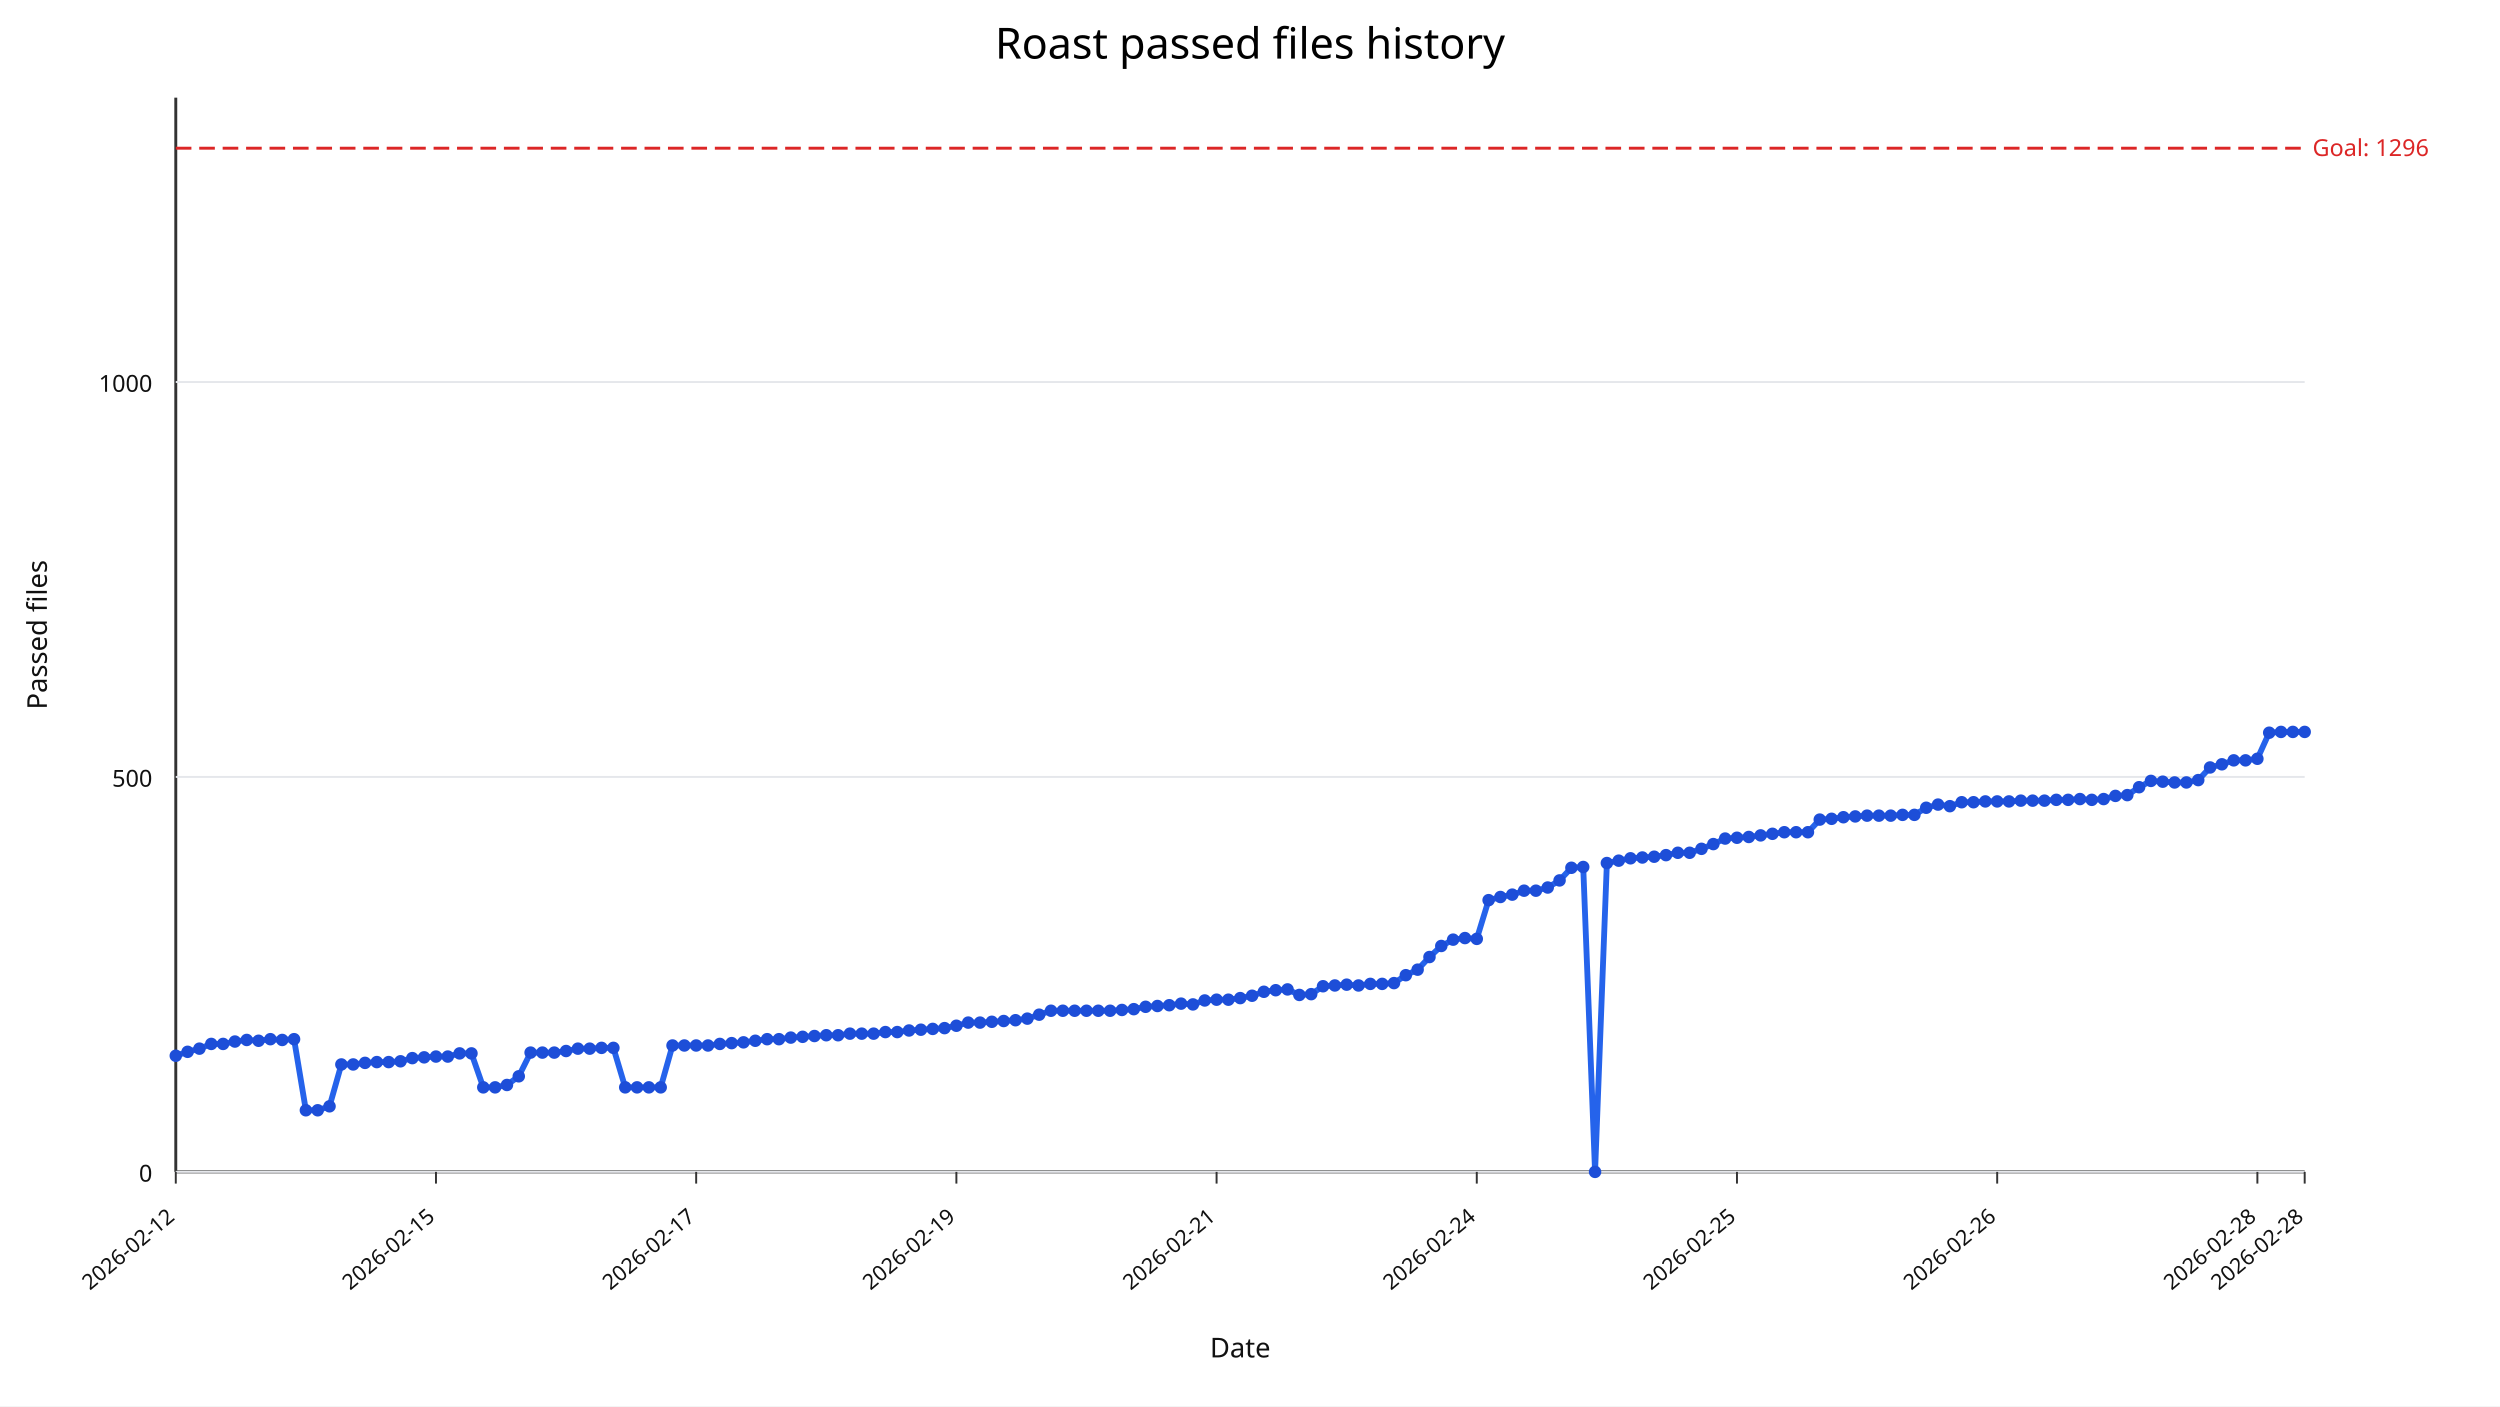
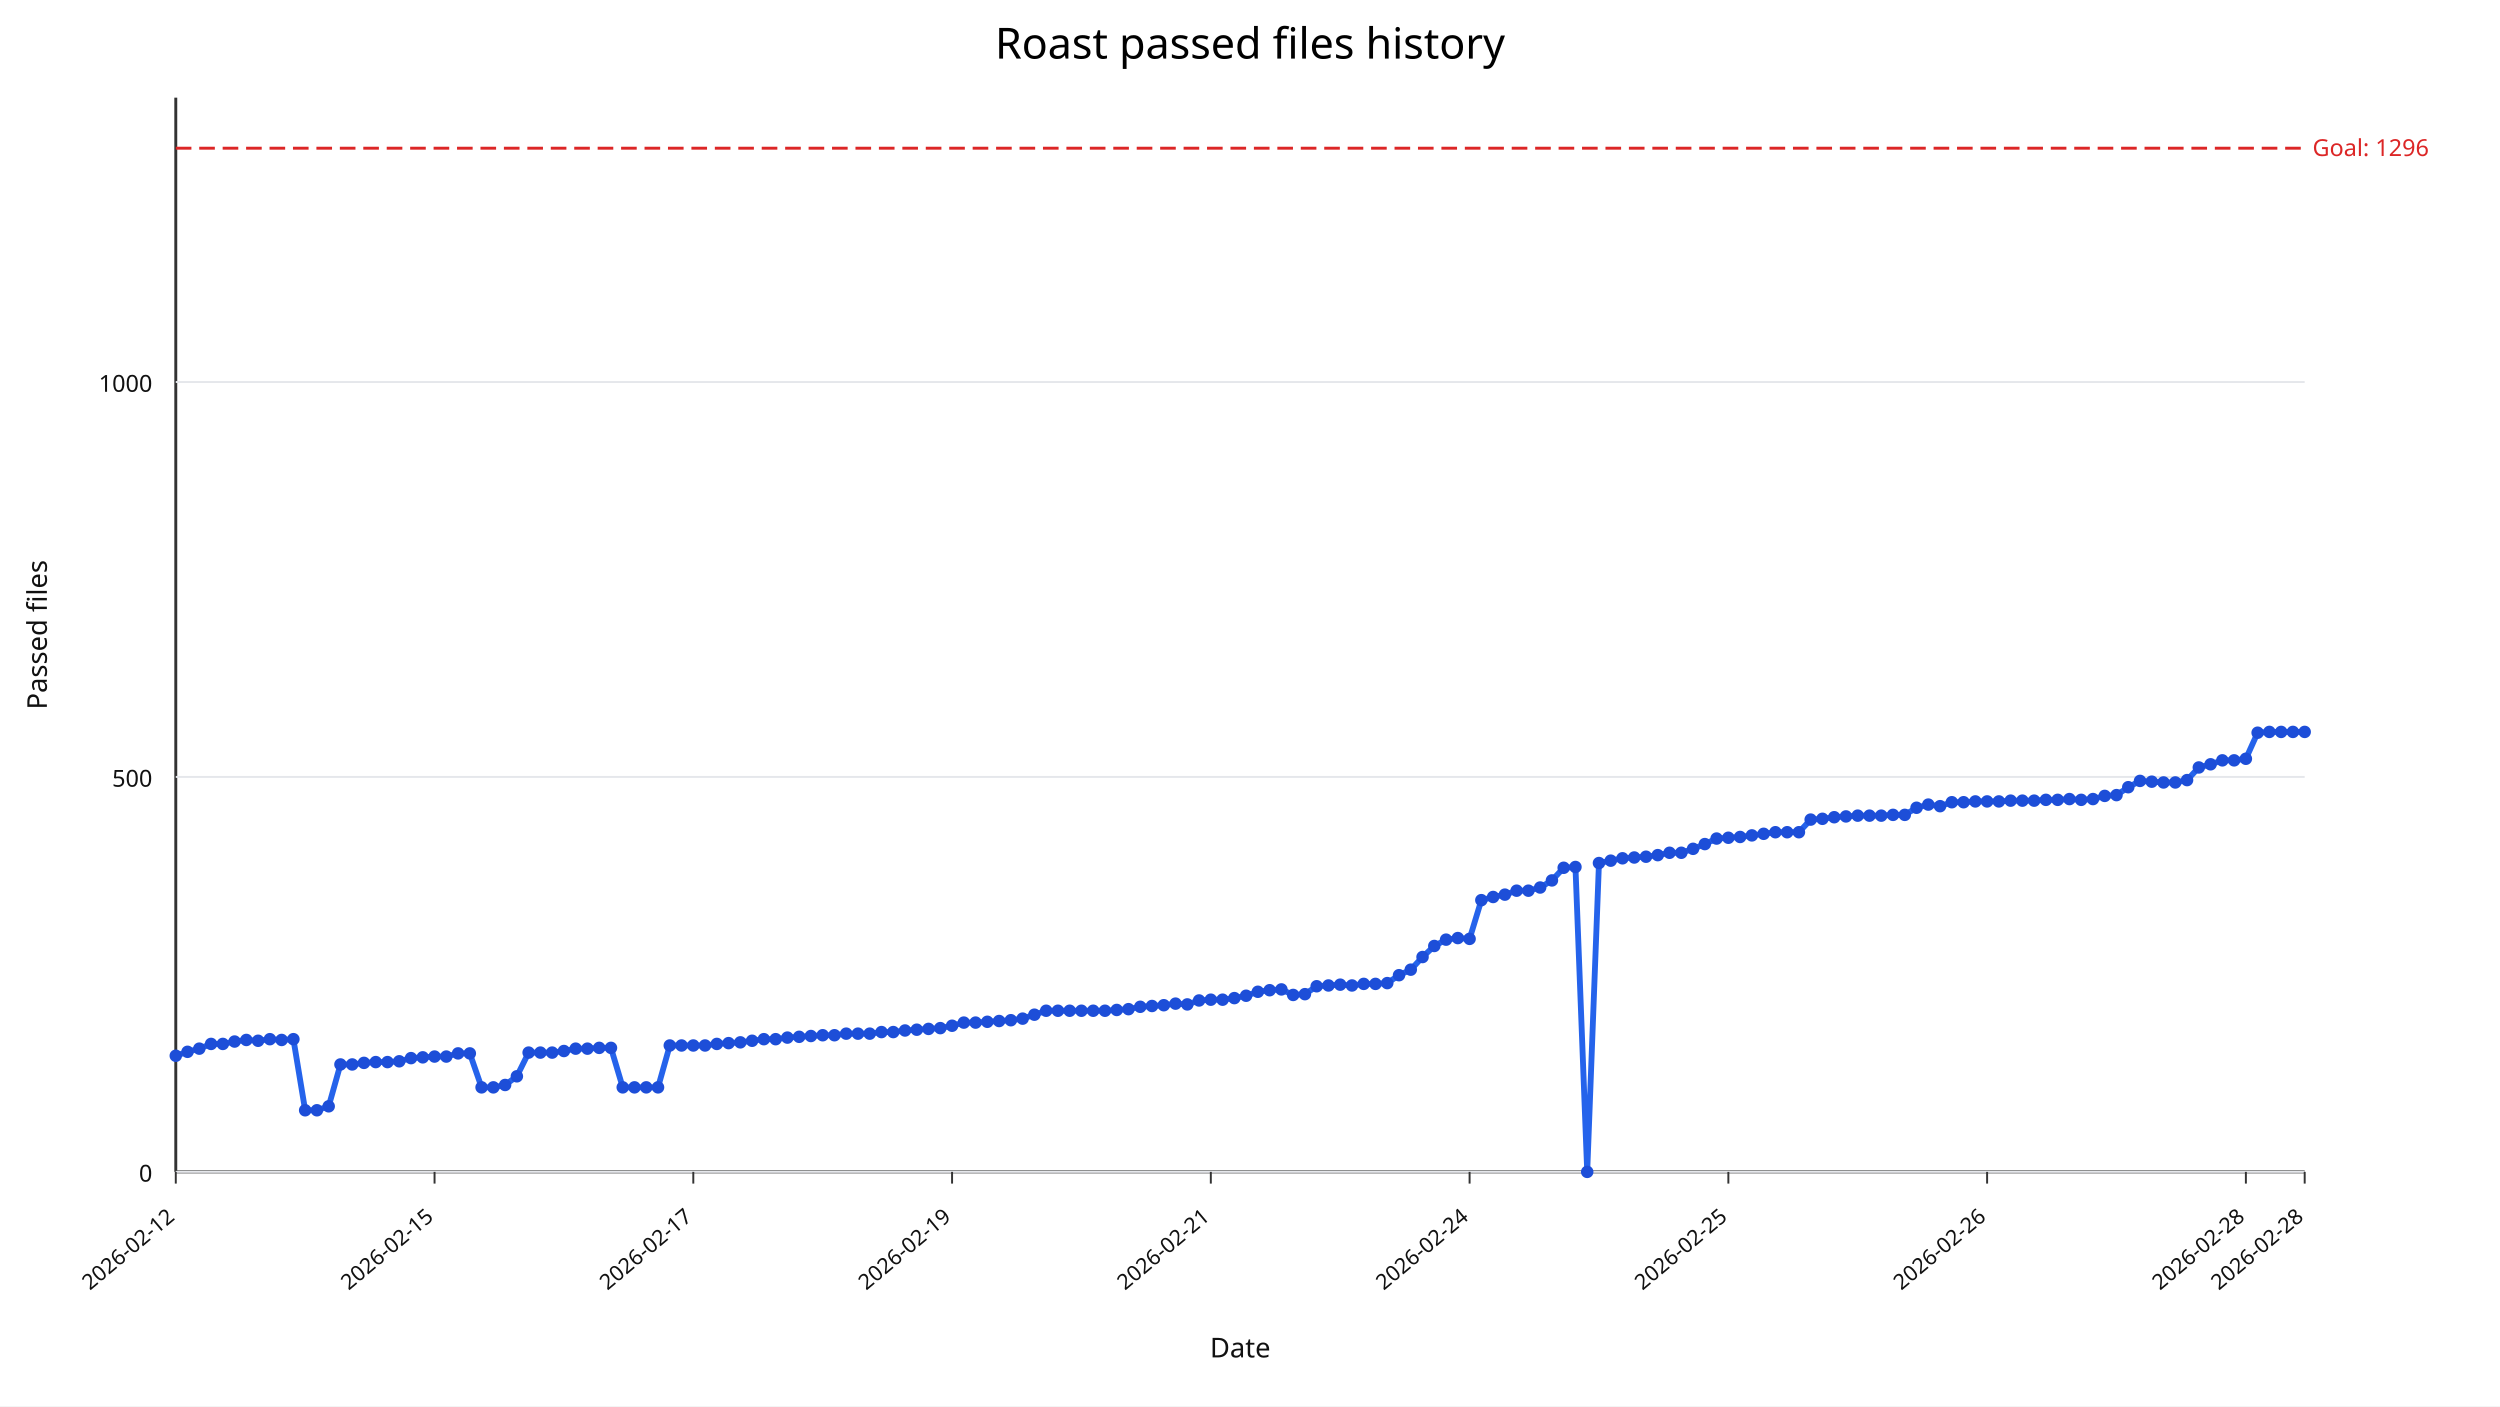
<svg xmlns="http://www.w3.org/2000/svg" width="1280" height="720" viewBox="0 0 1280 720">
  <rect width="100%" height="100%" fill="#ffffff" />
  <text x="640" y="30" text-anchor="middle" font-size="22" font-family="sans-serif">Roast passed files history</text>
  <line x1="90" y1="600" x2="1180" y2="600" stroke="#333" stroke-width="1.5" />
  <line x1="90" y1="50" x2="90" y2="600" stroke="#333" stroke-width="1.5" />
  <line x1="90" y1="600.00" x2="1180" y2="600.00" stroke="#e5e7eb" stroke-width="1" />
  <text x="78" y="605.00" text-anchor="end" font-size="12" fill="#111" font-family="sans-serif">0</text>
  <line x1="90" y1="397.79" x2="1180" y2="397.79" stroke="#e5e7eb" stroke-width="1" />
  <text x="78" y="402.79" text-anchor="end" font-size="12" fill="#111" font-family="sans-serif">500</text>
  <line x1="90" y1="195.59" x2="1180" y2="195.59" stroke="#e5e7eb" stroke-width="1" />
  <text x="78" y="200.59" text-anchor="end" font-size="12" fill="#111" font-family="sans-serif">1000</text>
  <line x1="90.00" y1="600" x2="90.00" y2="606" stroke="#333" stroke-width="1" />
  <text x="90.00" y="624" text-anchor="end" font-size="11" fill="#111" transform="rotate(-40 90.00,624)" font-family="sans-serif">2026-02-12</text>
-   <line x1="223.22" y1="600" x2="223.22" y2="606" stroke="#333" stroke-width="1" />
-   <text x="223.22" y="624" text-anchor="end" font-size="11" fill="#111" transform="rotate(-40 223.22,624)" font-family="sans-serif">2026-02-15</text>
-   <line x1="356.44" y1="600" x2="356.44" y2="606" stroke="#333" stroke-width="1" />
-   <text x="356.44" y="624" text-anchor="end" font-size="11" fill="#111" transform="rotate(-40 356.44,624)" font-family="sans-serif">2026-02-17</text>
-   <line x1="489.67" y1="600" x2="489.67" y2="606" stroke="#333" stroke-width="1" />
-   <text x="489.67" y="624" text-anchor="end" font-size="11" fill="#111" transform="rotate(-40 489.67,624)" font-family="sans-serif">2026-02-19</text>
-   <line x1="622.89" y1="600" x2="622.89" y2="606" stroke="#333" stroke-width="1" />
-   <text x="622.89" y="624" text-anchor="end" font-size="11" fill="#111" transform="rotate(-40 622.89,624)" font-family="sans-serif">2026-02-21</text>
-   <line x1="756.11" y1="600" x2="756.11" y2="606" stroke="#333" stroke-width="1" />
-   <text x="756.11" y="624" text-anchor="end" font-size="11" fill="#111" transform="rotate(-40 756.11,624)" font-family="sans-serif">2026-02-24</text>
-   <line x1="889.33" y1="600" x2="889.33" y2="606" stroke="#333" stroke-width="1" />
-   <text x="889.33" y="624" text-anchor="end" font-size="11" fill="#111" transform="rotate(-40 889.33,624)" font-family="sans-serif">2026-02-25</text>
-   <line x1="1022.56" y1="600" x2="1022.56" y2="606" stroke="#333" stroke-width="1" />
-   <text x="1022.56" y="624" text-anchor="end" font-size="11" fill="#111" transform="rotate(-40 1022.56,624)" font-family="sans-serif">2026-02-26</text>
-   <line x1="1155.78" y1="600" x2="1155.78" y2="606" stroke="#333" stroke-width="1" />
-   <text x="1155.78" y="624" text-anchor="end" font-size="11" fill="#111" transform="rotate(-40 1155.78,624)" font-family="sans-serif">2026-02-28</text>
+   <line x1="222.49" y1="600" x2="222.49" y2="606" stroke="#333" stroke-width="1" />
+   <text x="222.49" y="624" text-anchor="end" font-size="11" fill="#111" transform="rotate(-40 222.49,624)" font-family="sans-serif">2026-02-15</text>
+   <line x1="354.97" y1="600" x2="354.97" y2="606" stroke="#333" stroke-width="1" />
+   <text x="354.97" y="624" text-anchor="end" font-size="11" fill="#111" transform="rotate(-40 354.97,624)" font-family="sans-serif">2026-02-17</text>
+   <line x1="487.46" y1="600" x2="487.46" y2="606" stroke="#333" stroke-width="1" />
+   <text x="487.46" y="624" text-anchor="end" font-size="11" fill="#111" transform="rotate(-40 487.46,624)" font-family="sans-serif">2026-02-19</text>
+   <line x1="619.94" y1="600" x2="619.94" y2="606" stroke="#333" stroke-width="1" />
+   <text x="619.94" y="624" text-anchor="end" font-size="11" fill="#111" transform="rotate(-40 619.94,624)" font-family="sans-serif">2026-02-21</text>
+   <line x1="752.43" y1="600" x2="752.43" y2="606" stroke="#333" stroke-width="1" />
+   <text x="752.43" y="624" text-anchor="end" font-size="11" fill="#111" transform="rotate(-40 752.43,624)" font-family="sans-serif">2026-02-24</text>
+   <line x1="884.92" y1="600" x2="884.92" y2="606" stroke="#333" stroke-width="1" />
+   <text x="884.92" y="624" text-anchor="end" font-size="11" fill="#111" transform="rotate(-40 884.92,624)" font-family="sans-serif">2026-02-25</text>
+   <line x1="1017.40" y1="600" x2="1017.40" y2="606" stroke="#333" stroke-width="1" />
+   <text x="1017.40" y="624" text-anchor="end" font-size="11" fill="#111" transform="rotate(-40 1017.40,624)" font-family="sans-serif">2026-02-26</text>
+   <line x1="1149.89" y1="600" x2="1149.89" y2="606" stroke="#333" stroke-width="1" />
+   <text x="1149.89" y="624" text-anchor="end" font-size="11" fill="#111" transform="rotate(-40 1149.89,624)" font-family="sans-serif">2026-02-28</text>
  <line x1="1180.00" y1="600" x2="1180.00" y2="606" stroke="#333" stroke-width="1" />
  <text x="1180.00" y="624" text-anchor="end" font-size="11" fill="#111" transform="rotate(-40 1180.00,624)" font-family="sans-serif">2026-02-28</text>
  <line x1="90" y1="75.88" x2="1180" y2="75.88" stroke="#dc2626" stroke-width="1.5" stroke-dasharray="8,4" />
  <text x="1184" y="79.88" font-size="12" fill="#dc2626" font-family="sans-serif">Goal: 1296</text>
-   <polyline fill="none" stroke="#2563eb" stroke-width="3" points="90.00,540.55 96.06,538.53 102.11,536.91 108.17,534.49 114.22,534.49 120.28,533.27 126.33,532.46 132.39,532.87 138.44,532.06 144.50,532.46 150.56,532.06 156.61,568.46 162.67,568.46 168.72,566.43 174.78,545.00 180.83,545.00 186.89,544.19 192.94,543.79 199.00,543.79 205.06,543.38 211.11,541.76 217.17,541.36 223.22,540.96 229.28,540.96 235.33,539.34 241.39,539.34 247.44,556.73 253.50,556.73 259.56,555.51 265.61,551.07 271.67,538.93 277.72,538.93 283.78,538.93 289.83,538.12 295.89,536.91 301.94,536.91 308.00,536.51 314.06,536.51 320.11,556.73 326.17,556.73 332.22,556.73 338.28,556.73 344.33,535.29 350.39,535.29 356.44,535.29 362.50,535.29 368.56,534.49 374.61,534.08 380.67,533.68 386.72,532.87 392.78,532.06 398.83,532.06 404.89,531.25 410.94,530.85 417.00,530.44 423.06,530.04 429.11,530.04 435.17,529.23 441.22,529.23 447.28,529.23 453.33,528.42 459.39,528.42 465.44,527.61 471.50,527.21 477.56,526.80 483.61,526.40 489.67,525.18 495.72,523.57 501.78,523.57 507.83,523.16 513.89,522.76 519.94,522.35 526.00,521.54 532.06,519.52 538.11,517.50 544.17,517.50 550.22,517.50 556.28,517.50 562.33,517.50 568.39,517.50 574.44,517.10 580.50,516.69 586.56,515.48 592.61,515.07 598.67,514.67 604.72,513.86 610.78,514.26 616.83,512.24 622.89,511.84 628.94,511.84 635.00,511.03 641.06,509.82 647.11,507.79 653.17,506.99 659.22,506.58 665.28,509.41 671.33,509.01 677.39,504.96 683.44,504.56 689.50,504.15 695.56,504.56 701.61,503.75 707.67,503.75 713.72,503.35 719.78,499.30 725.83,496.47 731.89,490.00 737.94,484.34 744.00,481.10 750.06,480.29 756.11,480.70 762.17,460.88 768.22,459.26 774.28,458.05 780.33,456.03 786.39,456.03 792.44,454.41 798.50,450.77 804.56,444.30 810.61,443.90 816.67,600.00 822.72,441.88 828.78,440.66 834.83,439.45 840.89,439.04 846.94,438.64 853.00,437.83 859.06,436.62 865.11,436.62 871.17,434.60 877.22,432.17 883.28,429.34 889.33,428.93 895.39,428.53 901.44,427.72 907.50,426.91 913.56,426.10 919.61,426.10 925.67,426.10 931.72,419.63 937.78,419.23 943.83,418.42 949.89,418.01 955.94,417.61 962.00,417.61 968.06,417.61 974.11,417.21 980.17,417.21 986.22,413.57 992.28,411.95 998.33,412.76 1004.39,410.74 1010.44,410.74 1016.50,410.33 1022.56,410.33 1028.61,410.33 1034.67,409.93 1040.72,409.93 1046.78,409.93 1052.83,409.52 1058.89,409.52 1064.94,409.12 1071.00,409.52 1077.06,409.12 1083.11,407.50 1089.17,407.10 1095.22,403.05 1101.28,399.82 1107.33,400.22 1113.39,400.62 1119.44,400.62 1125.50,399.41 1131.56,392.94 1137.61,391.32 1143.67,389.30 1149.72,389.30 1155.78,388.49 1161.83,375.15 1167.89,374.74 1173.94,374.74 1180.00,374.74" />
+   <polyline fill="none" stroke="#2563eb" stroke-width="3" points="90.00,540.55 96.02,538.53 102.04,536.91 108.07,534.49 114.09,534.49 120.11,533.27 126.13,532.46 132.15,532.87 138.18,532.06 144.20,532.46 150.22,532.06 156.24,568.46 162.27,568.46 168.29,566.43 174.31,545.00 180.33,545.00 186.35,544.19 192.38,543.79 198.40,543.79 204.42,543.38 210.44,541.76 216.46,541.36 222.49,540.96 228.51,540.96 234.53,539.34 240.55,539.34 246.57,556.73 252.60,556.73 258.62,555.51 264.64,551.07 270.66,538.93 276.69,538.93 282.71,538.93 288.73,538.12 294.75,536.91 300.77,536.91 306.80,536.51 312.82,536.51 318.84,556.73 324.86,556.73 330.88,556.73 336.91,556.73 342.93,535.29 348.95,535.29 354.97,535.29 360.99,535.29 367.02,534.49 373.04,534.08 379.06,533.68 385.08,532.87 391.10,532.06 397.13,532.06 403.15,531.25 409.17,530.85 415.19,530.44 421.22,530.04 427.24,530.04 433.26,529.23 439.28,529.23 445.30,529.23 451.33,528.42 457.35,528.42 463.37,527.61 469.39,527.21 475.41,526.80 481.44,526.40 487.46,525.18 493.48,523.57 499.50,523.57 505.52,523.16 511.55,522.76 517.57,522.35 523.59,521.54 529.61,519.52 535.64,517.50 541.66,517.50 547.68,517.50 553.70,517.50 559.72,517.50 565.75,517.50 571.77,517.10 577.79,516.69 583.81,515.48 589.83,515.07 595.86,514.67 601.88,513.86 607.90,514.26 613.92,512.24 619.94,511.84 625.97,511.84 631.99,511.03 638.01,509.82 644.03,507.79 650.06,506.99 656.08,506.58 662.10,509.41 668.12,509.01 674.14,504.96 680.17,504.56 686.19,504.15 692.21,504.56 698.23,503.75 704.25,503.75 710.28,503.35 716.30,499.30 722.32,496.47 728.34,490.00 734.36,484.34 740.39,481.10 746.41,480.29 752.43,480.70 758.45,460.88 764.48,459.26 770.50,458.05 776.52,456.03 782.54,456.03 788.56,454.41 794.59,450.77 800.61,444.30 806.63,443.90 812.65,600.00 818.67,441.88 824.70,440.66 830.72,439.45 836.74,439.04 842.76,438.64 848.78,437.83 854.81,436.62 860.83,436.62 866.85,434.60 872.87,432.17 878.90,429.34 884.92,428.93 890.94,428.53 896.96,427.72 902.98,426.91 909.01,426.10 915.03,426.10 921.05,426.10 927.07,419.63 933.09,419.23 939.12,418.42 945.14,418.01 951.16,417.61 957.18,417.61 963.20,417.61 969.23,417.21 975.25,417.21 981.27,413.57 987.29,411.95 993.31,412.76 999.34,410.74 1005.36,410.74 1011.38,410.33 1017.40,410.33 1023.43,410.33 1029.45,409.93 1035.47,409.93 1041.49,409.93 1047.51,409.52 1053.54,409.52 1059.56,409.12 1065.58,409.52 1071.60,409.12 1077.62,407.50 1083.65,407.10 1089.67,403.05 1095.69,399.82 1101.71,400.22 1107.73,400.62 1113.76,400.62 1119.78,399.41 1125.80,392.94 1131.82,391.32 1137.85,389.30 1143.87,389.30 1149.89,388.49 1155.91,375.15 1161.93,374.74 1167.96,374.74 1173.98,374.74 1180.00,374.74" />
  <circle cx="90.00" cy="540.55" r="3.2" fill="#1d4ed8" />
-   <circle cx="96.06" cy="538.53" r="3.2" fill="#1d4ed8" />
-   <circle cx="102.11" cy="536.91" r="3.2" fill="#1d4ed8" />
-   <circle cx="108.17" cy="534.49" r="3.2" fill="#1d4ed8" />
-   <circle cx="114.22" cy="534.49" r="3.2" fill="#1d4ed8" />
-   <circle cx="120.28" cy="533.27" r="3.2" fill="#1d4ed8" />
-   <circle cx="126.33" cy="532.46" r="3.2" fill="#1d4ed8" />
-   <circle cx="132.39" cy="532.87" r="3.2" fill="#1d4ed8" />
-   <circle cx="138.44" cy="532.06" r="3.2" fill="#1d4ed8" />
-   <circle cx="144.50" cy="532.46" r="3.2" fill="#1d4ed8" />
-   <circle cx="150.56" cy="532.06" r="3.2" fill="#1d4ed8" />
-   <circle cx="156.61" cy="568.46" r="3.2" fill="#1d4ed8" />
-   <circle cx="162.67" cy="568.46" r="3.2" fill="#1d4ed8" />
-   <circle cx="168.72" cy="566.43" r="3.2" fill="#1d4ed8" />
-   <circle cx="174.78" cy="545.00" r="3.2" fill="#1d4ed8" />
-   <circle cx="180.83" cy="545.00" r="3.2" fill="#1d4ed8" />
-   <circle cx="186.89" cy="544.19" r="3.2" fill="#1d4ed8" />
-   <circle cx="192.94" cy="543.79" r="3.2" fill="#1d4ed8" />
-   <circle cx="199.00" cy="543.79" r="3.2" fill="#1d4ed8" />
-   <circle cx="205.06" cy="543.38" r="3.2" fill="#1d4ed8" />
-   <circle cx="211.11" cy="541.76" r="3.2" fill="#1d4ed8" />
-   <circle cx="217.17" cy="541.36" r="3.2" fill="#1d4ed8" />
-   <circle cx="223.22" cy="540.96" r="3.2" fill="#1d4ed8" />
-   <circle cx="229.28" cy="540.96" r="3.2" fill="#1d4ed8" />
-   <circle cx="235.33" cy="539.34" r="3.2" fill="#1d4ed8" />
-   <circle cx="241.39" cy="539.34" r="3.2" fill="#1d4ed8" />
-   <circle cx="247.44" cy="556.73" r="3.2" fill="#1d4ed8" />
-   <circle cx="253.50" cy="556.73" r="3.2" fill="#1d4ed8" />
-   <circle cx="259.56" cy="555.51" r="3.2" fill="#1d4ed8" />
-   <circle cx="265.61" cy="551.07" r="3.2" fill="#1d4ed8" />
-   <circle cx="271.67" cy="538.93" r="3.2" fill="#1d4ed8" />
-   <circle cx="277.72" cy="538.93" r="3.2" fill="#1d4ed8" />
-   <circle cx="283.78" cy="538.93" r="3.2" fill="#1d4ed8" />
-   <circle cx="289.83" cy="538.12" r="3.2" fill="#1d4ed8" />
-   <circle cx="295.89" cy="536.91" r="3.2" fill="#1d4ed8" />
-   <circle cx="301.94" cy="536.91" r="3.2" fill="#1d4ed8" />
-   <circle cx="308.00" cy="536.51" r="3.2" fill="#1d4ed8" />
-   <circle cx="314.06" cy="536.51" r="3.2" fill="#1d4ed8" />
-   <circle cx="320.11" cy="556.73" r="3.2" fill="#1d4ed8" />
-   <circle cx="326.17" cy="556.73" r="3.2" fill="#1d4ed8" />
-   <circle cx="332.22" cy="556.73" r="3.2" fill="#1d4ed8" />
-   <circle cx="338.28" cy="556.73" r="3.2" fill="#1d4ed8" />
-   <circle cx="344.33" cy="535.29" r="3.2" fill="#1d4ed8" />
-   <circle cx="350.39" cy="535.29" r="3.2" fill="#1d4ed8" />
-   <circle cx="356.44" cy="535.29" r="3.2" fill="#1d4ed8" />
-   <circle cx="362.50" cy="535.29" r="3.2" fill="#1d4ed8" />
-   <circle cx="368.56" cy="534.49" r="3.2" fill="#1d4ed8" />
-   <circle cx="374.61" cy="534.08" r="3.2" fill="#1d4ed8" />
-   <circle cx="380.67" cy="533.68" r="3.2" fill="#1d4ed8" />
-   <circle cx="386.72" cy="532.87" r="3.2" fill="#1d4ed8" />
-   <circle cx="392.78" cy="532.06" r="3.2" fill="#1d4ed8" />
-   <circle cx="398.83" cy="532.06" r="3.2" fill="#1d4ed8" />
-   <circle cx="404.89" cy="531.25" r="3.2" fill="#1d4ed8" />
-   <circle cx="410.94" cy="530.85" r="3.2" fill="#1d4ed8" />
-   <circle cx="417.00" cy="530.44" r="3.2" fill="#1d4ed8" />
-   <circle cx="423.06" cy="530.04" r="3.2" fill="#1d4ed8" />
-   <circle cx="429.11" cy="530.04" r="3.2" fill="#1d4ed8" />
-   <circle cx="435.17" cy="529.23" r="3.2" fill="#1d4ed8" />
-   <circle cx="441.22" cy="529.23" r="3.2" fill="#1d4ed8" />
-   <circle cx="447.28" cy="529.23" r="3.2" fill="#1d4ed8" />
-   <circle cx="453.33" cy="528.42" r="3.2" fill="#1d4ed8" />
-   <circle cx="459.39" cy="528.42" r="3.2" fill="#1d4ed8" />
-   <circle cx="465.44" cy="527.61" r="3.2" fill="#1d4ed8" />
-   <circle cx="471.50" cy="527.21" r="3.2" fill="#1d4ed8" />
-   <circle cx="477.56" cy="526.80" r="3.2" fill="#1d4ed8" />
-   <circle cx="483.61" cy="526.40" r="3.2" fill="#1d4ed8" />
-   <circle cx="489.67" cy="525.18" r="3.2" fill="#1d4ed8" />
-   <circle cx="495.72" cy="523.57" r="3.2" fill="#1d4ed8" />
-   <circle cx="501.78" cy="523.57" r="3.2" fill="#1d4ed8" />
-   <circle cx="507.83" cy="523.16" r="3.2" fill="#1d4ed8" />
-   <circle cx="513.89" cy="522.76" r="3.2" fill="#1d4ed8" />
-   <circle cx="519.94" cy="522.35" r="3.2" fill="#1d4ed8" />
-   <circle cx="526.00" cy="521.54" r="3.2" fill="#1d4ed8" />
-   <circle cx="532.06" cy="519.52" r="3.2" fill="#1d4ed8" />
-   <circle cx="538.11" cy="517.50" r="3.2" fill="#1d4ed8" />
-   <circle cx="544.17" cy="517.50" r="3.2" fill="#1d4ed8" />
-   <circle cx="550.22" cy="517.50" r="3.2" fill="#1d4ed8" />
-   <circle cx="556.28" cy="517.50" r="3.2" fill="#1d4ed8" />
-   <circle cx="562.33" cy="517.50" r="3.2" fill="#1d4ed8" />
-   <circle cx="568.39" cy="517.50" r="3.2" fill="#1d4ed8" />
-   <circle cx="574.44" cy="517.10" r="3.2" fill="#1d4ed8" />
-   <circle cx="580.50" cy="516.69" r="3.2" fill="#1d4ed8" />
-   <circle cx="586.56" cy="515.48" r="3.2" fill="#1d4ed8" />
-   <circle cx="592.61" cy="515.07" r="3.2" fill="#1d4ed8" />
-   <circle cx="598.67" cy="514.67" r="3.2" fill="#1d4ed8" />
-   <circle cx="604.72" cy="513.86" r="3.2" fill="#1d4ed8" />
-   <circle cx="610.78" cy="514.26" r="3.2" fill="#1d4ed8" />
-   <circle cx="616.83" cy="512.24" r="3.2" fill="#1d4ed8" />
-   <circle cx="622.89" cy="511.84" r="3.2" fill="#1d4ed8" />
-   <circle cx="628.94" cy="511.84" r="3.2" fill="#1d4ed8" />
-   <circle cx="635.00" cy="511.03" r="3.2" fill="#1d4ed8" />
-   <circle cx="641.06" cy="509.82" r="3.2" fill="#1d4ed8" />
-   <circle cx="647.11" cy="507.79" r="3.2" fill="#1d4ed8" />
-   <circle cx="653.17" cy="506.99" r="3.2" fill="#1d4ed8" />
-   <circle cx="659.22" cy="506.58" r="3.2" fill="#1d4ed8" />
-   <circle cx="665.28" cy="509.41" r="3.2" fill="#1d4ed8" />
-   <circle cx="671.33" cy="509.01" r="3.2" fill="#1d4ed8" />
-   <circle cx="677.39" cy="504.96" r="3.2" fill="#1d4ed8" />
-   <circle cx="683.44" cy="504.56" r="3.2" fill="#1d4ed8" />
-   <circle cx="689.50" cy="504.15" r="3.2" fill="#1d4ed8" />
-   <circle cx="695.56" cy="504.56" r="3.2" fill="#1d4ed8" />
-   <circle cx="701.61" cy="503.75" r="3.2" fill="#1d4ed8" />
-   <circle cx="707.67" cy="503.75" r="3.2" fill="#1d4ed8" />
-   <circle cx="713.72" cy="503.35" r="3.2" fill="#1d4ed8" />
-   <circle cx="719.78" cy="499.30" r="3.2" fill="#1d4ed8" />
-   <circle cx="725.83" cy="496.47" r="3.2" fill="#1d4ed8" />
-   <circle cx="731.89" cy="490.00" r="3.2" fill="#1d4ed8" />
-   <circle cx="737.94" cy="484.34" r="3.2" fill="#1d4ed8" />
-   <circle cx="744.00" cy="481.10" r="3.2" fill="#1d4ed8" />
-   <circle cx="750.06" cy="480.29" r="3.2" fill="#1d4ed8" />
-   <circle cx="756.11" cy="480.70" r="3.2" fill="#1d4ed8" />
-   <circle cx="762.17" cy="460.88" r="3.2" fill="#1d4ed8" />
-   <circle cx="768.22" cy="459.26" r="3.2" fill="#1d4ed8" />
-   <circle cx="774.28" cy="458.05" r="3.2" fill="#1d4ed8" />
-   <circle cx="780.33" cy="456.03" r="3.2" fill="#1d4ed8" />
-   <circle cx="786.39" cy="456.03" r="3.2" fill="#1d4ed8" />
-   <circle cx="792.44" cy="454.41" r="3.2" fill="#1d4ed8" />
-   <circle cx="798.50" cy="450.77" r="3.2" fill="#1d4ed8" />
-   <circle cx="804.56" cy="444.30" r="3.2" fill="#1d4ed8" />
-   <circle cx="810.61" cy="443.90" r="3.2" fill="#1d4ed8" />
-   <circle cx="816.67" cy="600.00" r="3.2" fill="#1d4ed8" />
-   <circle cx="822.72" cy="441.88" r="3.2" fill="#1d4ed8" />
-   <circle cx="828.78" cy="440.66" r="3.2" fill="#1d4ed8" />
-   <circle cx="834.83" cy="439.45" r="3.2" fill="#1d4ed8" />
-   <circle cx="840.89" cy="439.04" r="3.2" fill="#1d4ed8" />
-   <circle cx="846.94" cy="438.64" r="3.2" fill="#1d4ed8" />
-   <circle cx="853.00" cy="437.83" r="3.2" fill="#1d4ed8" />
-   <circle cx="859.06" cy="436.62" r="3.2" fill="#1d4ed8" />
-   <circle cx="865.11" cy="436.62" r="3.2" fill="#1d4ed8" />
-   <circle cx="871.17" cy="434.60" r="3.2" fill="#1d4ed8" />
-   <circle cx="877.22" cy="432.17" r="3.2" fill="#1d4ed8" />
-   <circle cx="883.28" cy="429.34" r="3.2" fill="#1d4ed8" />
-   <circle cx="889.33" cy="428.93" r="3.2" fill="#1d4ed8" />
-   <circle cx="895.39" cy="428.53" r="3.2" fill="#1d4ed8" />
-   <circle cx="901.44" cy="427.72" r="3.2" fill="#1d4ed8" />
-   <circle cx="907.50" cy="426.91" r="3.2" fill="#1d4ed8" />
-   <circle cx="913.56" cy="426.10" r="3.2" fill="#1d4ed8" />
-   <circle cx="919.61" cy="426.10" r="3.2" fill="#1d4ed8" />
-   <circle cx="925.67" cy="426.10" r="3.2" fill="#1d4ed8" />
-   <circle cx="931.72" cy="419.63" r="3.2" fill="#1d4ed8" />
-   <circle cx="937.78" cy="419.23" r="3.2" fill="#1d4ed8" />
-   <circle cx="943.83" cy="418.42" r="3.2" fill="#1d4ed8" />
-   <circle cx="949.89" cy="418.01" r="3.2" fill="#1d4ed8" />
-   <circle cx="955.94" cy="417.61" r="3.2" fill="#1d4ed8" />
-   <circle cx="962.00" cy="417.61" r="3.2" fill="#1d4ed8" />
-   <circle cx="968.06" cy="417.61" r="3.2" fill="#1d4ed8" />
-   <circle cx="974.11" cy="417.21" r="3.2" fill="#1d4ed8" />
-   <circle cx="980.17" cy="417.21" r="3.2" fill="#1d4ed8" />
-   <circle cx="986.22" cy="413.57" r="3.2" fill="#1d4ed8" />
-   <circle cx="992.28" cy="411.95" r="3.2" fill="#1d4ed8" />
-   <circle cx="998.33" cy="412.76" r="3.2" fill="#1d4ed8" />
-   <circle cx="1004.39" cy="410.74" r="3.2" fill="#1d4ed8" />
-   <circle cx="1010.44" cy="410.74" r="3.2" fill="#1d4ed8" />
-   <circle cx="1016.50" cy="410.33" r="3.2" fill="#1d4ed8" />
-   <circle cx="1022.56" cy="410.33" r="3.2" fill="#1d4ed8" />
-   <circle cx="1028.61" cy="410.33" r="3.2" fill="#1d4ed8" />
-   <circle cx="1034.67" cy="409.93" r="3.2" fill="#1d4ed8" />
-   <circle cx="1040.72" cy="409.93" r="3.2" fill="#1d4ed8" />
-   <circle cx="1046.78" cy="409.93" r="3.2" fill="#1d4ed8" />
-   <circle cx="1052.83" cy="409.52" r="3.2" fill="#1d4ed8" />
-   <circle cx="1058.89" cy="409.52" r="3.2" fill="#1d4ed8" />
-   <circle cx="1064.94" cy="409.12" r="3.2" fill="#1d4ed8" />
-   <circle cx="1071.00" cy="409.52" r="3.2" fill="#1d4ed8" />
-   <circle cx="1077.06" cy="409.12" r="3.2" fill="#1d4ed8" />
-   <circle cx="1083.11" cy="407.50" r="3.2" fill="#1d4ed8" />
-   <circle cx="1089.17" cy="407.10" r="3.2" fill="#1d4ed8" />
-   <circle cx="1095.22" cy="403.05" r="3.2" fill="#1d4ed8" />
-   <circle cx="1101.28" cy="399.82" r="3.2" fill="#1d4ed8" />
-   <circle cx="1107.33" cy="400.22" r="3.2" fill="#1d4ed8" />
-   <circle cx="1113.39" cy="400.62" r="3.2" fill="#1d4ed8" />
-   <circle cx="1119.44" cy="400.62" r="3.2" fill="#1d4ed8" />
-   <circle cx="1125.50" cy="399.41" r="3.2" fill="#1d4ed8" />
-   <circle cx="1131.56" cy="392.94" r="3.2" fill="#1d4ed8" />
-   <circle cx="1137.61" cy="391.32" r="3.2" fill="#1d4ed8" />
-   <circle cx="1143.67" cy="389.30" r="3.2" fill="#1d4ed8" />
-   <circle cx="1149.72" cy="389.30" r="3.2" fill="#1d4ed8" />
-   <circle cx="1155.78" cy="388.49" r="3.2" fill="#1d4ed8" />
-   <circle cx="1161.83" cy="375.15" r="3.2" fill="#1d4ed8" />
-   <circle cx="1167.89" cy="374.74" r="3.2" fill="#1d4ed8" />
-   <circle cx="1173.94" cy="374.74" r="3.2" fill="#1d4ed8" />
+   <circle cx="96.02" cy="538.53" r="3.2" fill="#1d4ed8" />
+   <circle cx="102.04" cy="536.91" r="3.2" fill="#1d4ed8" />
+   <circle cx="108.07" cy="534.49" r="3.2" fill="#1d4ed8" />
+   <circle cx="114.09" cy="534.49" r="3.2" fill="#1d4ed8" />
+   <circle cx="120.11" cy="533.27" r="3.2" fill="#1d4ed8" />
+   <circle cx="126.13" cy="532.46" r="3.2" fill="#1d4ed8" />
+   <circle cx="132.15" cy="532.87" r="3.2" fill="#1d4ed8" />
+   <circle cx="138.18" cy="532.06" r="3.2" fill="#1d4ed8" />
+   <circle cx="144.20" cy="532.46" r="3.2" fill="#1d4ed8" />
+   <circle cx="150.22" cy="532.06" r="3.2" fill="#1d4ed8" />
+   <circle cx="156.24" cy="568.46" r="3.2" fill="#1d4ed8" />
+   <circle cx="162.27" cy="568.46" r="3.2" fill="#1d4ed8" />
+   <circle cx="168.29" cy="566.43" r="3.2" fill="#1d4ed8" />
+   <circle cx="174.31" cy="545.00" r="3.2" fill="#1d4ed8" />
+   <circle cx="180.33" cy="545.00" r="3.2" fill="#1d4ed8" />
+   <circle cx="186.35" cy="544.19" r="3.2" fill="#1d4ed8" />
+   <circle cx="192.38" cy="543.79" r="3.2" fill="#1d4ed8" />
+   <circle cx="198.40" cy="543.79" r="3.2" fill="#1d4ed8" />
+   <circle cx="204.42" cy="543.38" r="3.2" fill="#1d4ed8" />
+   <circle cx="210.44" cy="541.76" r="3.2" fill="#1d4ed8" />
+   <circle cx="216.46" cy="541.36" r="3.2" fill="#1d4ed8" />
+   <circle cx="222.49" cy="540.96" r="3.2" fill="#1d4ed8" />
+   <circle cx="228.51" cy="540.96" r="3.2" fill="#1d4ed8" />
+   <circle cx="234.53" cy="539.34" r="3.2" fill="#1d4ed8" />
+   <circle cx="240.55" cy="539.34" r="3.2" fill="#1d4ed8" />
+   <circle cx="246.57" cy="556.73" r="3.2" fill="#1d4ed8" />
+   <circle cx="252.60" cy="556.73" r="3.2" fill="#1d4ed8" />
+   <circle cx="258.62" cy="555.51" r="3.2" fill="#1d4ed8" />
+   <circle cx="264.64" cy="551.07" r="3.2" fill="#1d4ed8" />
+   <circle cx="270.66" cy="538.93" r="3.2" fill="#1d4ed8" />
+   <circle cx="276.69" cy="538.93" r="3.2" fill="#1d4ed8" />
+   <circle cx="282.71" cy="538.93" r="3.2" fill="#1d4ed8" />
+   <circle cx="288.73" cy="538.12" r="3.2" fill="#1d4ed8" />
+   <circle cx="294.75" cy="536.91" r="3.2" fill="#1d4ed8" />
+   <circle cx="300.77" cy="536.91" r="3.2" fill="#1d4ed8" />
+   <circle cx="306.80" cy="536.51" r="3.2" fill="#1d4ed8" />
+   <circle cx="312.82" cy="536.51" r="3.2" fill="#1d4ed8" />
+   <circle cx="318.84" cy="556.73" r="3.2" fill="#1d4ed8" />
+   <circle cx="324.86" cy="556.73" r="3.2" fill="#1d4ed8" />
+   <circle cx="330.88" cy="556.73" r="3.2" fill="#1d4ed8" />
+   <circle cx="336.91" cy="556.73" r="3.2" fill="#1d4ed8" />
+   <circle cx="342.93" cy="535.29" r="3.2" fill="#1d4ed8" />
+   <circle cx="348.95" cy="535.29" r="3.2" fill="#1d4ed8" />
+   <circle cx="354.97" cy="535.29" r="3.2" fill="#1d4ed8" />
+   <circle cx="360.99" cy="535.29" r="3.2" fill="#1d4ed8" />
+   <circle cx="367.02" cy="534.49" r="3.2" fill="#1d4ed8" />
+   <circle cx="373.04" cy="534.08" r="3.2" fill="#1d4ed8" />
+   <circle cx="379.06" cy="533.68" r="3.2" fill="#1d4ed8" />
+   <circle cx="385.08" cy="532.87" r="3.2" fill="#1d4ed8" />
+   <circle cx="391.10" cy="532.06" r="3.2" fill="#1d4ed8" />
+   <circle cx="397.13" cy="532.06" r="3.2" fill="#1d4ed8" />
+   <circle cx="403.15" cy="531.25" r="3.2" fill="#1d4ed8" />
+   <circle cx="409.17" cy="530.85" r="3.2" fill="#1d4ed8" />
+   <circle cx="415.19" cy="530.44" r="3.2" fill="#1d4ed8" />
+   <circle cx="421.22" cy="530.04" r="3.2" fill="#1d4ed8" />
+   <circle cx="427.24" cy="530.04" r="3.2" fill="#1d4ed8" />
+   <circle cx="433.26" cy="529.23" r="3.2" fill="#1d4ed8" />
+   <circle cx="439.28" cy="529.23" r="3.2" fill="#1d4ed8" />
+   <circle cx="445.30" cy="529.23" r="3.2" fill="#1d4ed8" />
+   <circle cx="451.33" cy="528.42" r="3.2" fill="#1d4ed8" />
+   <circle cx="457.35" cy="528.42" r="3.2" fill="#1d4ed8" />
+   <circle cx="463.37" cy="527.61" r="3.2" fill="#1d4ed8" />
+   <circle cx="469.39" cy="527.21" r="3.2" fill="#1d4ed8" />
+   <circle cx="475.41" cy="526.80" r="3.2" fill="#1d4ed8" />
+   <circle cx="481.44" cy="526.40" r="3.2" fill="#1d4ed8" />
+   <circle cx="487.46" cy="525.18" r="3.2" fill="#1d4ed8" />
+   <circle cx="493.48" cy="523.57" r="3.2" fill="#1d4ed8" />
+   <circle cx="499.50" cy="523.57" r="3.2" fill="#1d4ed8" />
+   <circle cx="505.52" cy="523.16" r="3.2" fill="#1d4ed8" />
+   <circle cx="511.55" cy="522.76" r="3.2" fill="#1d4ed8" />
+   <circle cx="517.57" cy="522.35" r="3.2" fill="#1d4ed8" />
+   <circle cx="523.59" cy="521.54" r="3.2" fill="#1d4ed8" />
+   <circle cx="529.61" cy="519.52" r="3.2" fill="#1d4ed8" />
+   <circle cx="535.64" cy="517.50" r="3.2" fill="#1d4ed8" />
+   <circle cx="541.66" cy="517.50" r="3.2" fill="#1d4ed8" />
+   <circle cx="547.68" cy="517.50" r="3.2" fill="#1d4ed8" />
+   <circle cx="553.70" cy="517.50" r="3.2" fill="#1d4ed8" />
+   <circle cx="559.72" cy="517.50" r="3.2" fill="#1d4ed8" />
+   <circle cx="565.75" cy="517.50" r="3.2" fill="#1d4ed8" />
+   <circle cx="571.77" cy="517.10" r="3.2" fill="#1d4ed8" />
+   <circle cx="577.79" cy="516.69" r="3.2" fill="#1d4ed8" />
+   <circle cx="583.81" cy="515.48" r="3.2" fill="#1d4ed8" />
+   <circle cx="589.83" cy="515.07" r="3.2" fill="#1d4ed8" />
+   <circle cx="595.86" cy="514.67" r="3.2" fill="#1d4ed8" />
+   <circle cx="601.88" cy="513.86" r="3.2" fill="#1d4ed8" />
+   <circle cx="607.90" cy="514.26" r="3.2" fill="#1d4ed8" />
+   <circle cx="613.92" cy="512.24" r="3.2" fill="#1d4ed8" />
+   <circle cx="619.94" cy="511.84" r="3.2" fill="#1d4ed8" />
+   <circle cx="625.97" cy="511.84" r="3.2" fill="#1d4ed8" />
+   <circle cx="631.99" cy="511.03" r="3.2" fill="#1d4ed8" />
+   <circle cx="638.01" cy="509.82" r="3.2" fill="#1d4ed8" />
+   <circle cx="644.03" cy="507.79" r="3.2" fill="#1d4ed8" />
+   <circle cx="650.06" cy="506.99" r="3.2" fill="#1d4ed8" />
+   <circle cx="656.08" cy="506.58" r="3.2" fill="#1d4ed8" />
+   <circle cx="662.10" cy="509.41" r="3.2" fill="#1d4ed8" />
+   <circle cx="668.12" cy="509.01" r="3.2" fill="#1d4ed8" />
+   <circle cx="674.14" cy="504.96" r="3.2" fill="#1d4ed8" />
+   <circle cx="680.17" cy="504.56" r="3.2" fill="#1d4ed8" />
+   <circle cx="686.19" cy="504.15" r="3.2" fill="#1d4ed8" />
+   <circle cx="692.21" cy="504.56" r="3.2" fill="#1d4ed8" />
+   <circle cx="698.23" cy="503.75" r="3.2" fill="#1d4ed8" />
+   <circle cx="704.25" cy="503.75" r="3.2" fill="#1d4ed8" />
+   <circle cx="710.28" cy="503.35" r="3.2" fill="#1d4ed8" />
+   <circle cx="716.30" cy="499.30" r="3.2" fill="#1d4ed8" />
+   <circle cx="722.32" cy="496.47" r="3.2" fill="#1d4ed8" />
+   <circle cx="728.34" cy="490.00" r="3.2" fill="#1d4ed8" />
+   <circle cx="734.36" cy="484.34" r="3.2" fill="#1d4ed8" />
+   <circle cx="740.39" cy="481.10" r="3.2" fill="#1d4ed8" />
+   <circle cx="746.41" cy="480.29" r="3.2" fill="#1d4ed8" />
+   <circle cx="752.43" cy="480.70" r="3.2" fill="#1d4ed8" />
+   <circle cx="758.45" cy="460.88" r="3.2" fill="#1d4ed8" />
+   <circle cx="764.48" cy="459.26" r="3.2" fill="#1d4ed8" />
+   <circle cx="770.50" cy="458.05" r="3.2" fill="#1d4ed8" />
+   <circle cx="776.52" cy="456.03" r="3.2" fill="#1d4ed8" />
+   <circle cx="782.54" cy="456.03" r="3.2" fill="#1d4ed8" />
+   <circle cx="788.56" cy="454.41" r="3.2" fill="#1d4ed8" />
+   <circle cx="794.59" cy="450.77" r="3.2" fill="#1d4ed8" />
+   <circle cx="800.61" cy="444.30" r="3.2" fill="#1d4ed8" />
+   <circle cx="806.63" cy="443.90" r="3.2" fill="#1d4ed8" />
+   <circle cx="812.65" cy="600.00" r="3.2" fill="#1d4ed8" />
+   <circle cx="818.67" cy="441.88" r="3.2" fill="#1d4ed8" />
+   <circle cx="824.70" cy="440.66" r="3.2" fill="#1d4ed8" />
+   <circle cx="830.72" cy="439.45" r="3.2" fill="#1d4ed8" />
+   <circle cx="836.74" cy="439.04" r="3.2" fill="#1d4ed8" />
+   <circle cx="842.76" cy="438.64" r="3.2" fill="#1d4ed8" />
+   <circle cx="848.78" cy="437.83" r="3.2" fill="#1d4ed8" />
+   <circle cx="854.81" cy="436.62" r="3.2" fill="#1d4ed8" />
+   <circle cx="860.83" cy="436.62" r="3.2" fill="#1d4ed8" />
+   <circle cx="866.85" cy="434.60" r="3.2" fill="#1d4ed8" />
+   <circle cx="872.87" cy="432.17" r="3.2" fill="#1d4ed8" />
+   <circle cx="878.90" cy="429.34" r="3.2" fill="#1d4ed8" />
+   <circle cx="884.92" cy="428.93" r="3.2" fill="#1d4ed8" />
+   <circle cx="890.94" cy="428.53" r="3.2" fill="#1d4ed8" />
+   <circle cx="896.96" cy="427.72" r="3.2" fill="#1d4ed8" />
+   <circle cx="902.98" cy="426.91" r="3.2" fill="#1d4ed8" />
+   <circle cx="909.01" cy="426.10" r="3.2" fill="#1d4ed8" />
+   <circle cx="915.03" cy="426.10" r="3.2" fill="#1d4ed8" />
+   <circle cx="921.05" cy="426.10" r="3.2" fill="#1d4ed8" />
+   <circle cx="927.07" cy="419.63" r="3.2" fill="#1d4ed8" />
+   <circle cx="933.09" cy="419.23" r="3.2" fill="#1d4ed8" />
+   <circle cx="939.12" cy="418.42" r="3.2" fill="#1d4ed8" />
+   <circle cx="945.14" cy="418.01" r="3.2" fill="#1d4ed8" />
+   <circle cx="951.16" cy="417.61" r="3.2" fill="#1d4ed8" />
+   <circle cx="957.18" cy="417.61" r="3.2" fill="#1d4ed8" />
+   <circle cx="963.20" cy="417.61" r="3.2" fill="#1d4ed8" />
+   <circle cx="969.23" cy="417.21" r="3.2" fill="#1d4ed8" />
+   <circle cx="975.25" cy="417.21" r="3.2" fill="#1d4ed8" />
+   <circle cx="981.27" cy="413.57" r="3.2" fill="#1d4ed8" />
+   <circle cx="987.29" cy="411.95" r="3.2" fill="#1d4ed8" />
+   <circle cx="993.31" cy="412.76" r="3.2" fill="#1d4ed8" />
+   <circle cx="999.34" cy="410.74" r="3.2" fill="#1d4ed8" />
+   <circle cx="1005.36" cy="410.74" r="3.2" fill="#1d4ed8" />
+   <circle cx="1011.38" cy="410.33" r="3.2" fill="#1d4ed8" />
+   <circle cx="1017.40" cy="410.33" r="3.2" fill="#1d4ed8" />
+   <circle cx="1023.43" cy="410.33" r="3.2" fill="#1d4ed8" />
+   <circle cx="1029.45" cy="409.93" r="3.2" fill="#1d4ed8" />
+   <circle cx="1035.47" cy="409.93" r="3.2" fill="#1d4ed8" />
+   <circle cx="1041.49" cy="409.93" r="3.2" fill="#1d4ed8" />
+   <circle cx="1047.51" cy="409.52" r="3.2" fill="#1d4ed8" />
+   <circle cx="1053.54" cy="409.52" r="3.2" fill="#1d4ed8" />
+   <circle cx="1059.56" cy="409.12" r="3.2" fill="#1d4ed8" />
+   <circle cx="1065.58" cy="409.52" r="3.2" fill="#1d4ed8" />
+   <circle cx="1071.60" cy="409.12" r="3.2" fill="#1d4ed8" />
+   <circle cx="1077.62" cy="407.50" r="3.2" fill="#1d4ed8" />
+   <circle cx="1083.65" cy="407.10" r="3.2" fill="#1d4ed8" />
+   <circle cx="1089.67" cy="403.05" r="3.2" fill="#1d4ed8" />
+   <circle cx="1095.69" cy="399.82" r="3.2" fill="#1d4ed8" />
+   <circle cx="1101.71" cy="400.22" r="3.2" fill="#1d4ed8" />
+   <circle cx="1107.73" cy="400.62" r="3.2" fill="#1d4ed8" />
+   <circle cx="1113.76" cy="400.62" r="3.2" fill="#1d4ed8" />
+   <circle cx="1119.78" cy="399.41" r="3.2" fill="#1d4ed8" />
+   <circle cx="1125.80" cy="392.94" r="3.2" fill="#1d4ed8" />
+   <circle cx="1131.82" cy="391.32" r="3.2" fill="#1d4ed8" />
+   <circle cx="1137.85" cy="389.30" r="3.2" fill="#1d4ed8" />
+   <circle cx="1143.87" cy="389.30" r="3.2" fill="#1d4ed8" />
+   <circle cx="1149.89" cy="388.49" r="3.2" fill="#1d4ed8" />
+   <circle cx="1155.91" cy="375.15" r="3.2" fill="#1d4ed8" />
+   <circle cx="1161.93" cy="374.74" r="3.2" fill="#1d4ed8" />
+   <circle cx="1167.96" cy="374.74" r="3.2" fill="#1d4ed8" />
+   <circle cx="1173.98" cy="374.74" r="3.2" fill="#1d4ed8" />
  <circle cx="1180.00" cy="374.74" r="3.2" fill="#1d4ed8" />
  <text x="635" y="695" text-anchor="middle" font-size="14" fill="#111" font-family="sans-serif">Date</text>
  <text x="24" y="325" text-anchor="middle" font-size="14" fill="#111" transform="rotate(-90 24,325)" font-family="sans-serif">Passed files</text>
</svg>
